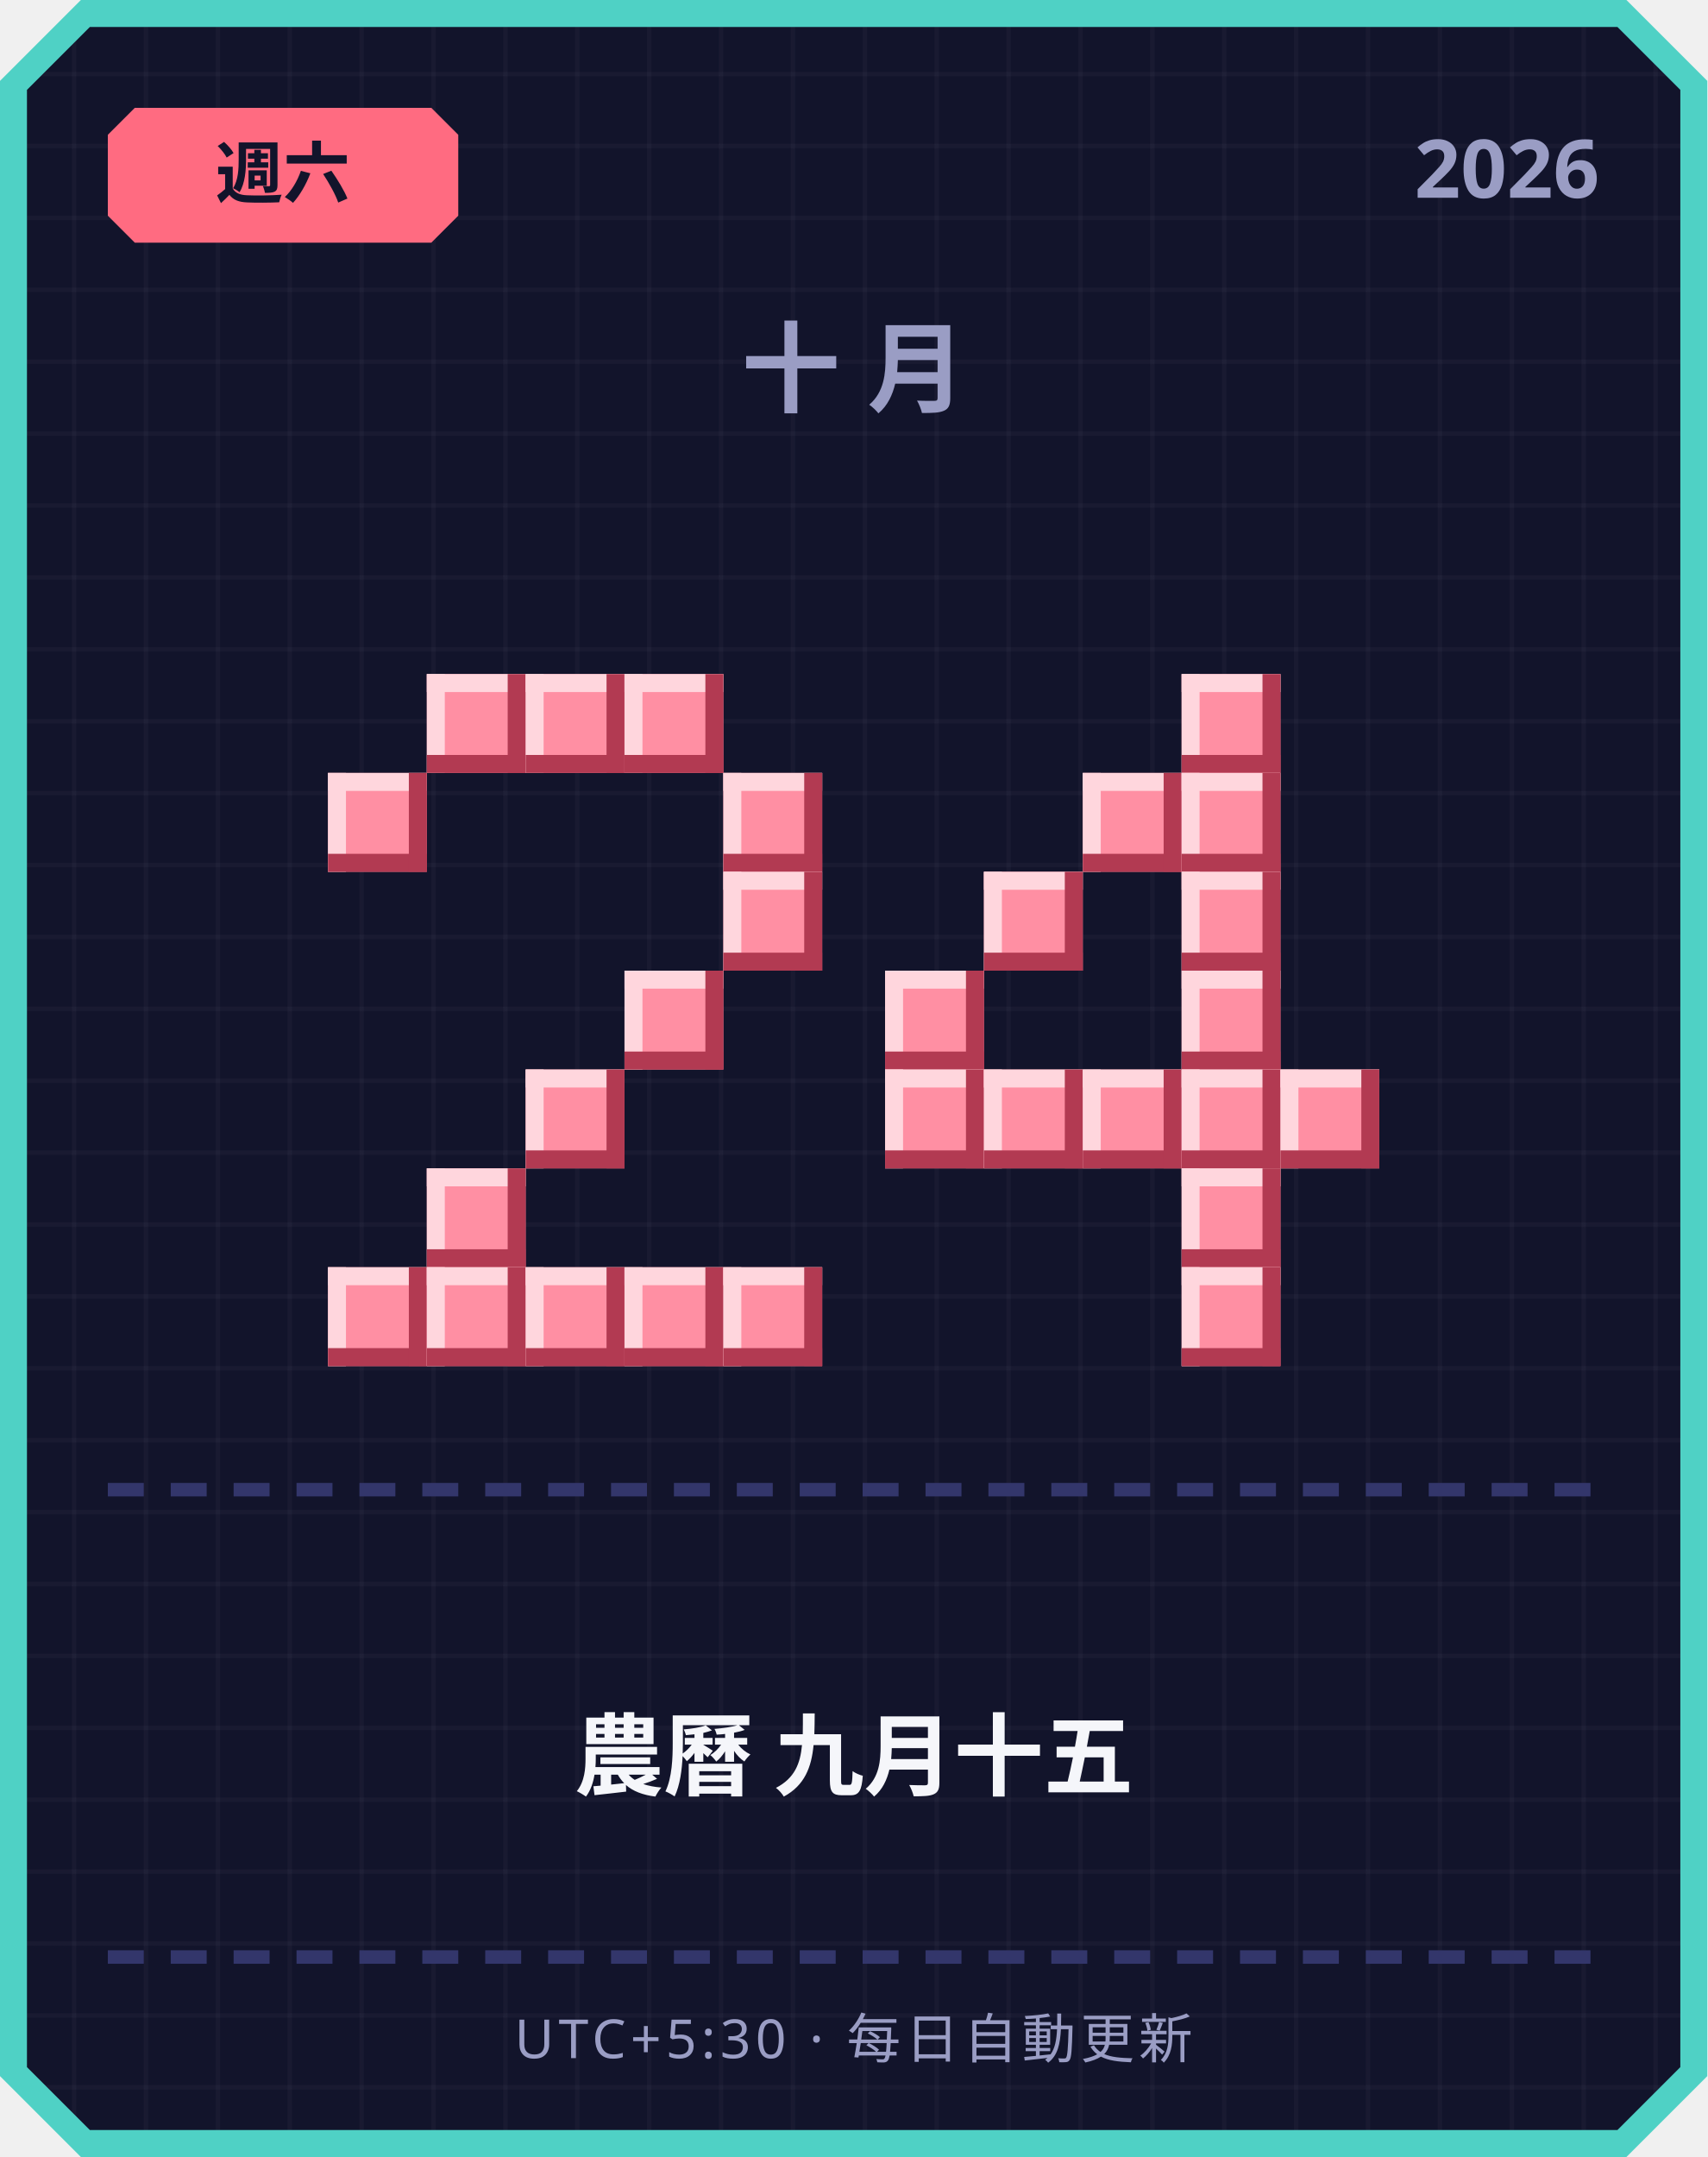
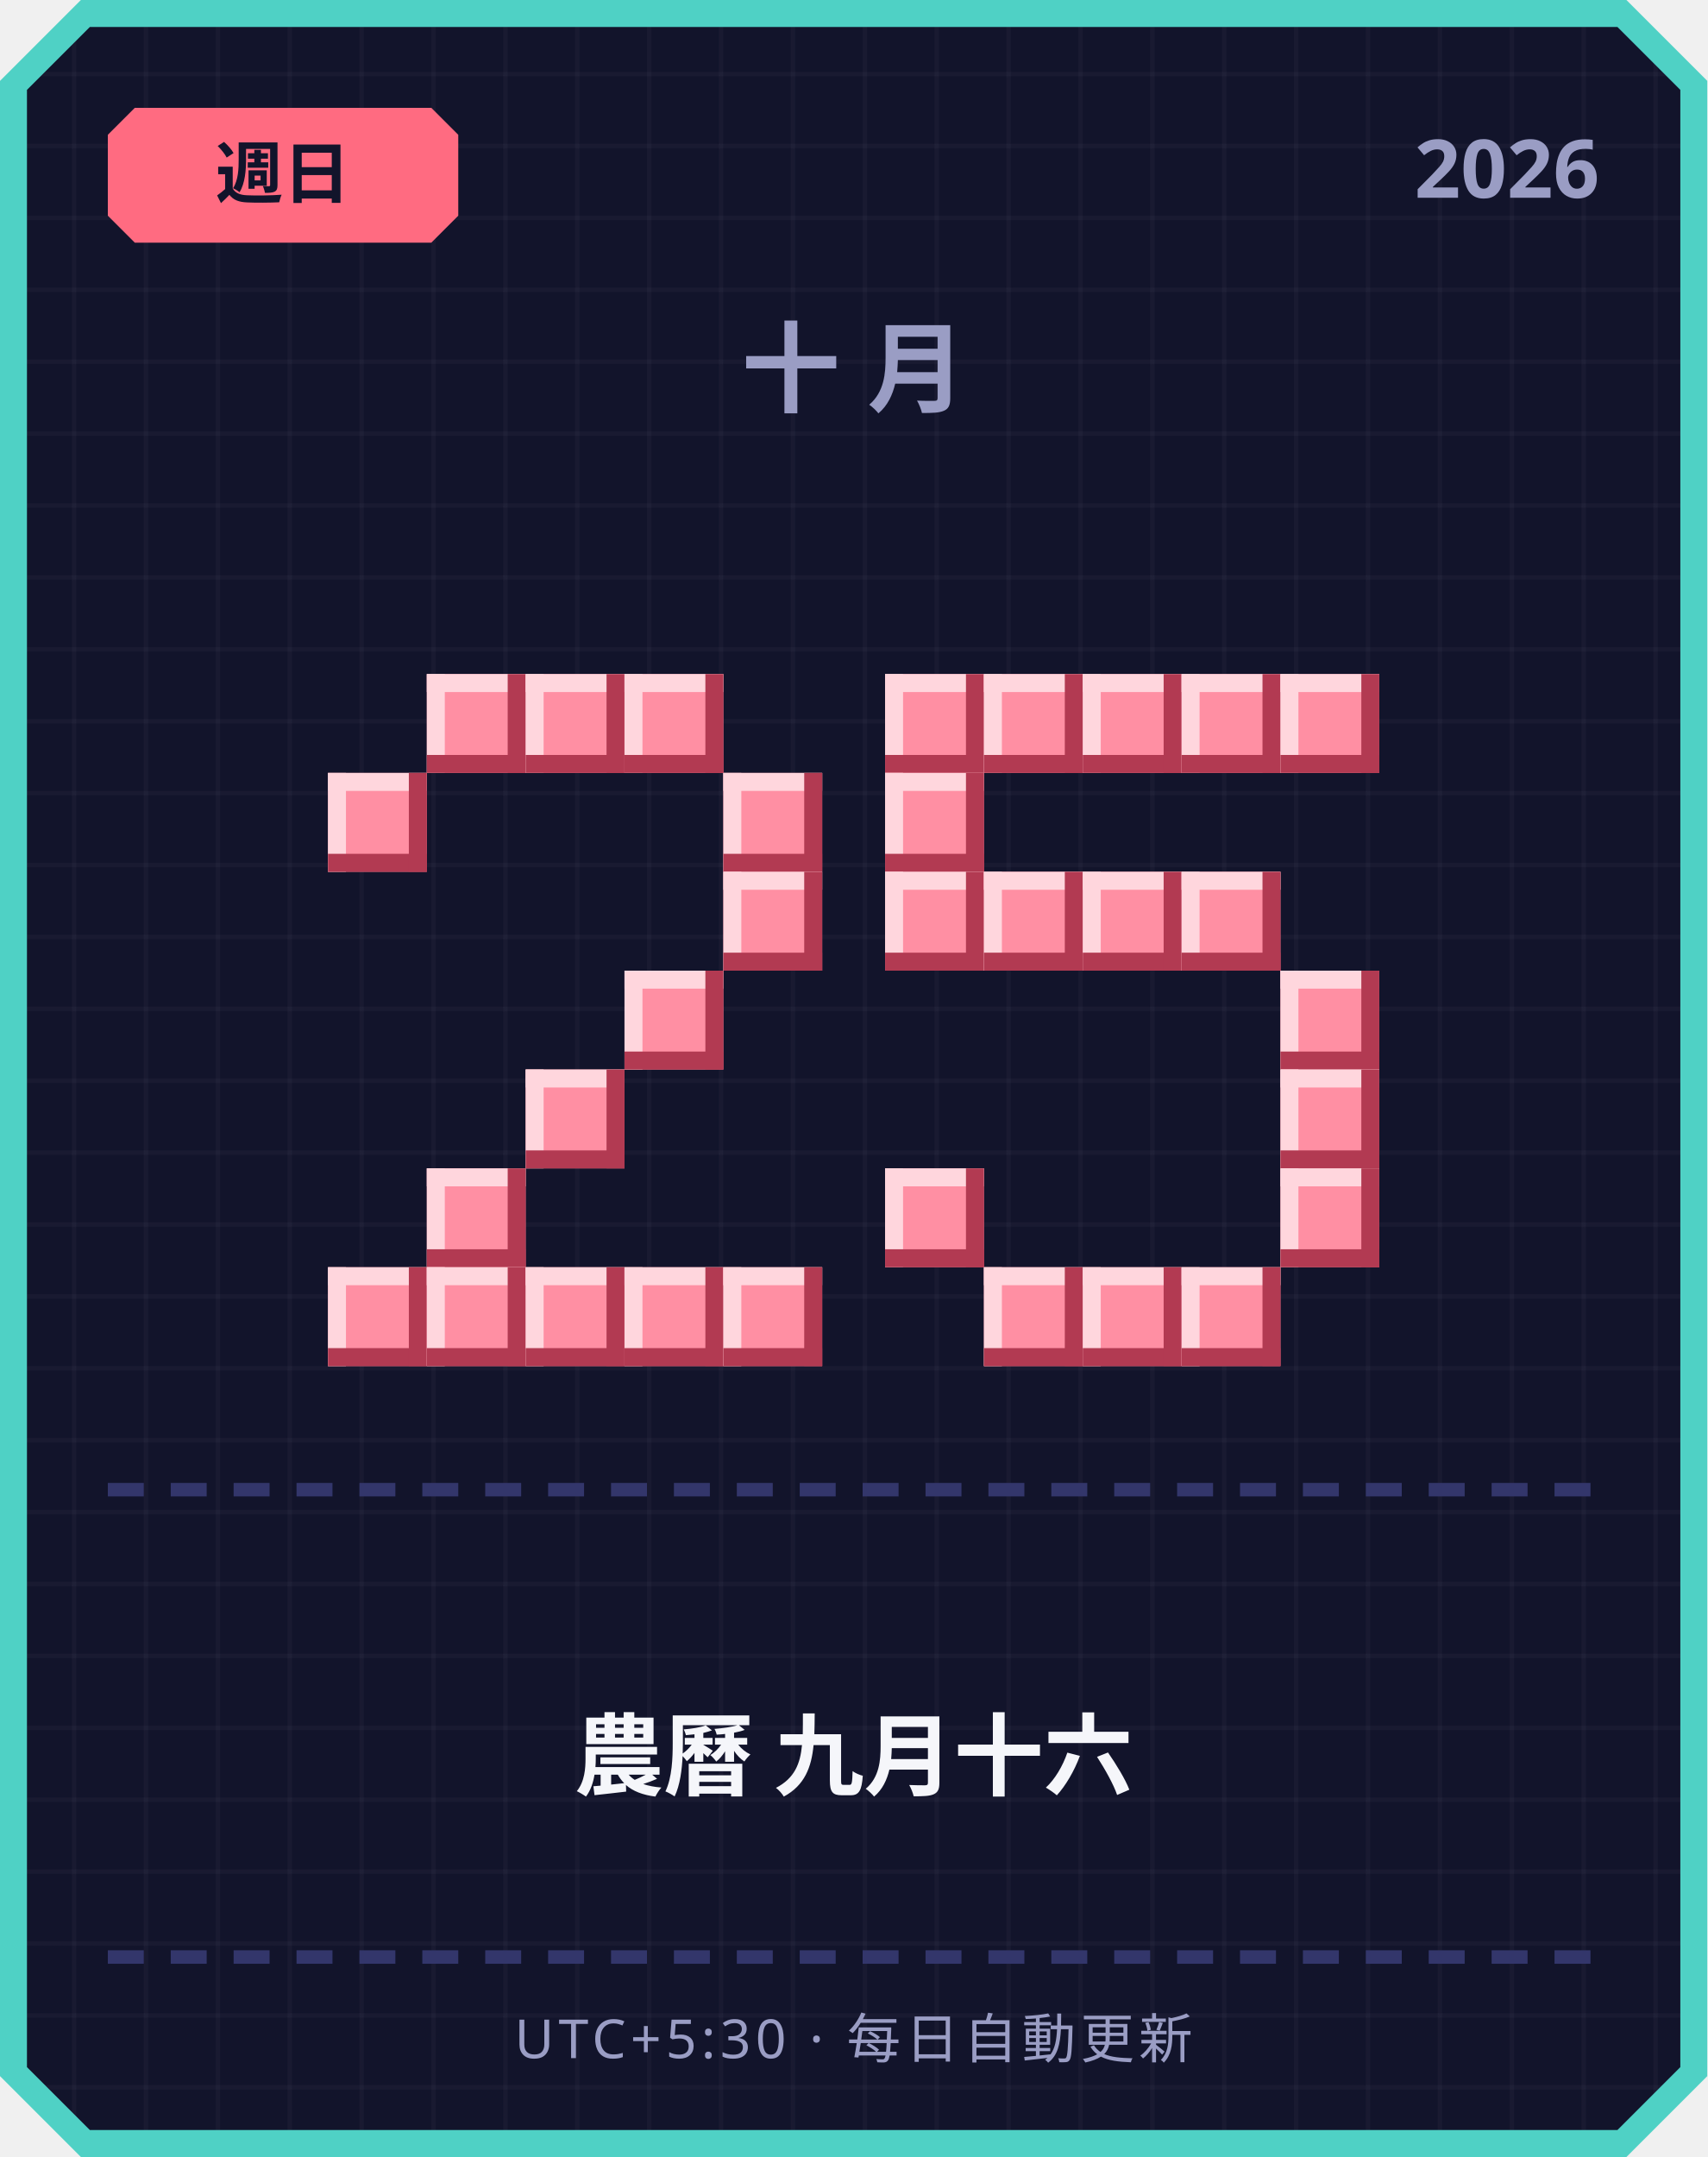
<svg xmlns="http://www.w3.org/2000/svg" width="380" height="480" viewBox="0 0 380 480">
  <defs>
    <pattern id="grid" width="16" height="16" patternUnits="userSpaceOnUse">
      <rect width="16" height="16" fill="#12142b" />
      <rect width="1" height="16" fill="#ffffff" opacity="0.03" />
      <rect width="16" height="1" fill="#ffffff" opacity="0.03" />
    </pattern>
  </defs>
  <path d="M 18,0 L 362,0 L 380,18 L 380,462 L 362,480 L 18,480 L 0,462 L 0,18 Z" fill="#4fd1c5" />
  <path d="M 20,6 L 360,6 L 374,20 L 374,460 L 360,474 L 20,474 L 6,460 L 6,20 Z" fill="url(#grid)" />
  <path d="M 30,24 L 96,24 L 102,30 L 102,48 L 96,54 L 30,54 L 24,48 L 24,30 Z" fill="#ff6b81" />
-   <text x="63" y="44" text-anchor="middle" font-family="'Segoe UI', sans-serif" font-size="15" font-weight="700" fill="#12142b">週六</text>
+   <text x="63" y="44" text-anchor="middle" font-family="'Segoe UI', sans-serif" font-size="15" font-weight="700" fill="#12142b">週日</text>
  <text x="356" y="44" text-anchor="end" font-family="'Segoe UI', sans-serif" font-size="18" font-weight="700" fill="#9a9dc4">2026</text>
  <text x="190" y="90" text-anchor="middle" font-family="'Segoe UI', sans-serif" font-size="22" font-weight="700" letter-spacing="6" fill="#9a9dc4">十月</text>
  <rect x="95" y="150" width="22" height="22" fill="#ff8fa3" />
  <rect x="95" y="150" width="22" height="4" fill="#ffd6dd" />
  <rect x="95" y="150" width="4" height="22" fill="#ffd6dd" />
  <rect x="95" y="168" width="22" height="4" fill="#b23a52" />
  <rect x="113" y="150" width="4" height="22" fill="#b23a52" />
  <rect x="117" y="150" width="22" height="22" fill="#ff8fa3" />
  <rect x="117" y="150" width="22" height="4" fill="#ffd6dd" />
  <rect x="117" y="150" width="4" height="22" fill="#ffd6dd" />
  <rect x="117" y="168" width="22" height="4" fill="#b23a52" />
  <rect x="135" y="150" width="4" height="22" fill="#b23a52" />
  <rect x="139" y="150" width="22" height="22" fill="#ff8fa3" />
  <rect x="139" y="150" width="22" height="4" fill="#ffd6dd" />
  <rect x="139" y="150" width="4" height="22" fill="#ffd6dd" />
  <rect x="139" y="168" width="22" height="4" fill="#b23a52" />
  <rect x="157" y="150" width="4" height="22" fill="#b23a52" />
  <rect x="73" y="172" width="22" height="22" fill="#ff8fa3" />
  <rect x="73" y="172" width="22" height="4" fill="#ffd6dd" />
  <rect x="73" y="172" width="4" height="22" fill="#ffd6dd" />
  <rect x="73" y="190" width="22" height="4" fill="#b23a52" />
  <rect x="91" y="172" width="4" height="22" fill="#b23a52" />
  <rect x="161" y="172" width="22" height="22" fill="#ff8fa3" />
  <rect x="161" y="172" width="22" height="4" fill="#ffd6dd" />
  <rect x="161" y="172" width="4" height="22" fill="#ffd6dd" />
  <rect x="161" y="190" width="22" height="4" fill="#b23a52" />
  <rect x="179" y="172" width="4" height="22" fill="#b23a52" />
  <rect x="161" y="194" width="22" height="22" fill="#ff8fa3" />
  <rect x="161" y="194" width="22" height="4" fill="#ffd6dd" />
  <rect x="161" y="194" width="4" height="22" fill="#ffd6dd" />
  <rect x="161" y="212" width="22" height="4" fill="#b23a52" />
  <rect x="179" y="194" width="4" height="22" fill="#b23a52" />
  <rect x="139" y="216" width="22" height="22" fill="#ff8fa3" />
  <rect x="139" y="216" width="22" height="4" fill="#ffd6dd" />
  <rect x="139" y="216" width="4" height="22" fill="#ffd6dd" />
  <rect x="139" y="234" width="22" height="4" fill="#b23a52" />
  <rect x="157" y="216" width="4" height="22" fill="#b23a52" />
  <rect x="117" y="238" width="22" height="22" fill="#ff8fa3" />
  <rect x="117" y="238" width="22" height="4" fill="#ffd6dd" />
  <rect x="117" y="238" width="4" height="22" fill="#ffd6dd" />
  <rect x="117" y="256" width="22" height="4" fill="#b23a52" />
  <rect x="135" y="238" width="4" height="22" fill="#b23a52" />
  <rect x="95" y="260" width="22" height="22" fill="#ff8fa3" />
  <rect x="95" y="260" width="22" height="4" fill="#ffd6dd" />
  <rect x="95" y="260" width="4" height="22" fill="#ffd6dd" />
  <rect x="95" y="278" width="22" height="4" fill="#b23a52" />
  <rect x="113" y="260" width="4" height="22" fill="#b23a52" />
  <rect x="73" y="282" width="22" height="22" fill="#ff8fa3" />
  <rect x="73" y="282" width="22" height="4" fill="#ffd6dd" />
  <rect x="73" y="282" width="4" height="22" fill="#ffd6dd" />
  <rect x="73" y="300" width="22" height="4" fill="#b23a52" />
  <rect x="91" y="282" width="4" height="22" fill="#b23a52" />
  <rect x="95" y="282" width="22" height="22" fill="#ff8fa3" />
  <rect x="95" y="282" width="22" height="4" fill="#ffd6dd" />
  <rect x="95" y="282" width="4" height="22" fill="#ffd6dd" />
  <rect x="95" y="300" width="22" height="4" fill="#b23a52" />
  <rect x="113" y="282" width="4" height="22" fill="#b23a52" />
  <rect x="117" y="282" width="22" height="22" fill="#ff8fa3" />
  <rect x="117" y="282" width="22" height="4" fill="#ffd6dd" />
  <rect x="117" y="282" width="4" height="22" fill="#ffd6dd" />
  <rect x="117" y="300" width="22" height="4" fill="#b23a52" />
  <rect x="135" y="282" width="4" height="22" fill="#b23a52" />
  <rect x="139" y="282" width="22" height="22" fill="#ff8fa3" />
  <rect x="139" y="282" width="22" height="4" fill="#ffd6dd" />
  <rect x="139" y="282" width="4" height="22" fill="#ffd6dd" />
  <rect x="139" y="300" width="22" height="4" fill="#b23a52" />
  <rect x="157" y="282" width="4" height="22" fill="#b23a52" />
  <rect x="161" y="282" width="22" height="22" fill="#ff8fa3" />
  <rect x="161" y="282" width="22" height="4" fill="#ffd6dd" />
  <rect x="161" y="282" width="4" height="22" fill="#ffd6dd" />
  <rect x="161" y="300" width="22" height="4" fill="#b23a52" />
  <rect x="179" y="282" width="4" height="22" fill="#b23a52" />
+   <rect x="197" y="150" width="22" height="22" fill="#ff8fa3" />
+   <rect x="197" y="150" width="22" height="4" fill="#ffd6dd" />
+   <rect x="197" y="150" width="4" height="22" fill="#ffd6dd" />
+   <rect x="197" y="168" width="22" height="4" fill="#b23a52" />
+   <rect x="215" y="150" width="4" height="22" fill="#b23a52" />
+   <rect x="219" y="150" width="22" height="22" fill="#ff8fa3" />
+   <rect x="219" y="150" width="22" height="4" fill="#ffd6dd" />
+   <rect x="219" y="150" width="4" height="22" fill="#ffd6dd" />
+   <rect x="219" y="168" width="22" height="4" fill="#b23a52" />
+   <rect x="237" y="150" width="4" height="22" fill="#b23a52" />
+   <rect x="241" y="150" width="22" height="22" fill="#ff8fa3" />
+   <rect x="241" y="150" width="22" height="4" fill="#ffd6dd" />
+   <rect x="241" y="150" width="4" height="22" fill="#ffd6dd" />
+   <rect x="241" y="168" width="22" height="4" fill="#b23a52" />
+   <rect x="259" y="150" width="4" height="22" fill="#b23a52" />
  <rect x="263" y="150" width="22" height="22" fill="#ff8fa3" />
  <rect x="263" y="150" width="22" height="4" fill="#ffd6dd" />
  <rect x="263" y="150" width="4" height="22" fill="#ffd6dd" />
  <rect x="263" y="168" width="22" height="4" fill="#b23a52" />
  <rect x="281" y="150" width="4" height="22" fill="#b23a52" />
-   <rect x="241" y="172" width="22" height="22" fill="#ff8fa3" />
-   <rect x="241" y="172" width="22" height="4" fill="#ffd6dd" />
-   <rect x="241" y="172" width="4" height="22" fill="#ffd6dd" />
-   <rect x="241" y="190" width="22" height="4" fill="#b23a52" />
-   <rect x="259" y="172" width="4" height="22" fill="#b23a52" />
-   <rect x="263" y="172" width="22" height="22" fill="#ff8fa3" />
-   <rect x="263" y="172" width="22" height="4" fill="#ffd6dd" />
-   <rect x="263" y="172" width="4" height="22" fill="#ffd6dd" />
-   <rect x="263" y="190" width="22" height="4" fill="#b23a52" />
-   <rect x="281" y="172" width="4" height="22" fill="#b23a52" />
+   <rect x="285" y="150" width="22" height="22" fill="#ff8fa3" />
+   <rect x="285" y="150" width="22" height="4" fill="#ffd6dd" />
+   <rect x="285" y="150" width="4" height="22" fill="#ffd6dd" />
+   <rect x="285" y="168" width="22" height="4" fill="#b23a52" />
+   <rect x="303" y="150" width="4" height="22" fill="#b23a52" />
+   <rect x="197" y="172" width="22" height="22" fill="#ff8fa3" />
+   <rect x="197" y="172" width="22" height="4" fill="#ffd6dd" />
+   <rect x="197" y="172" width="4" height="22" fill="#ffd6dd" />
+   <rect x="197" y="190" width="22" height="4" fill="#b23a52" />
+   <rect x="215" y="172" width="4" height="22" fill="#b23a52" />
+   <rect x="197" y="194" width="22" height="22" fill="#ff8fa3" />
+   <rect x="197" y="194" width="22" height="4" fill="#ffd6dd" />
+   <rect x="197" y="194" width="4" height="22" fill="#ffd6dd" />
+   <rect x="197" y="212" width="22" height="4" fill="#b23a52" />
+   <rect x="215" y="194" width="4" height="22" fill="#b23a52" />
  <rect x="219" y="194" width="22" height="22" fill="#ff8fa3" />
  <rect x="219" y="194" width="22" height="4" fill="#ffd6dd" />
  <rect x="219" y="194" width="4" height="22" fill="#ffd6dd" />
  <rect x="219" y="212" width="22" height="4" fill="#b23a52" />
  <rect x="237" y="194" width="4" height="22" fill="#b23a52" />
+   <rect x="241" y="194" width="22" height="22" fill="#ff8fa3" />
+   <rect x="241" y="194" width="22" height="4" fill="#ffd6dd" />
+   <rect x="241" y="194" width="4" height="22" fill="#ffd6dd" />
+   <rect x="241" y="212" width="22" height="4" fill="#b23a52" />
+   <rect x="259" y="194" width="4" height="22" fill="#b23a52" />
  <rect x="263" y="194" width="22" height="22" fill="#ff8fa3" />
  <rect x="263" y="194" width="22" height="4" fill="#ffd6dd" />
  <rect x="263" y="194" width="4" height="22" fill="#ffd6dd" />
  <rect x="263" y="212" width="22" height="4" fill="#b23a52" />
  <rect x="281" y="194" width="4" height="22" fill="#b23a52" />
-   <rect x="197" y="216" width="22" height="22" fill="#ff8fa3" />
-   <rect x="197" y="216" width="22" height="4" fill="#ffd6dd" />
-   <rect x="197" y="216" width="4" height="22" fill="#ffd6dd" />
-   <rect x="197" y="234" width="22" height="4" fill="#b23a52" />
-   <rect x="215" y="216" width="4" height="22" fill="#b23a52" />
-   <rect x="263" y="216" width="22" height="22" fill="#ff8fa3" />
-   <rect x="263" y="216" width="22" height="4" fill="#ffd6dd" />
-   <rect x="263" y="216" width="4" height="22" fill="#ffd6dd" />
-   <rect x="263" y="234" width="22" height="4" fill="#b23a52" />
-   <rect x="281" y="216" width="4" height="22" fill="#b23a52" />
-   <rect x="197" y="238" width="22" height="22" fill="#ff8fa3" />
-   <rect x="197" y="238" width="22" height="4" fill="#ffd6dd" />
-   <rect x="197" y="238" width="4" height="22" fill="#ffd6dd" />
-   <rect x="197" y="256" width="22" height="4" fill="#b23a52" />
-   <rect x="215" y="238" width="4" height="22" fill="#b23a52" />
-   <rect x="219" y="238" width="22" height="22" fill="#ff8fa3" />
-   <rect x="219" y="238" width="22" height="4" fill="#ffd6dd" />
-   <rect x="219" y="238" width="4" height="22" fill="#ffd6dd" />
-   <rect x="219" y="256" width="22" height="4" fill="#b23a52" />
-   <rect x="237" y="238" width="4" height="22" fill="#b23a52" />
-   <rect x="241" y="238" width="22" height="22" fill="#ff8fa3" />
-   <rect x="241" y="238" width="22" height="4" fill="#ffd6dd" />
-   <rect x="241" y="238" width="4" height="22" fill="#ffd6dd" />
-   <rect x="241" y="256" width="22" height="4" fill="#b23a52" />
-   <rect x="259" y="238" width="4" height="22" fill="#b23a52" />
-   <rect x="263" y="238" width="22" height="22" fill="#ff8fa3" />
-   <rect x="263" y="238" width="22" height="4" fill="#ffd6dd" />
-   <rect x="263" y="238" width="4" height="22" fill="#ffd6dd" />
-   <rect x="263" y="256" width="22" height="4" fill="#b23a52" />
-   <rect x="281" y="238" width="4" height="22" fill="#b23a52" />
+   <rect x="285" y="216" width="22" height="22" fill="#ff8fa3" />
+   <rect x="285" y="216" width="22" height="4" fill="#ffd6dd" />
+   <rect x="285" y="216" width="4" height="22" fill="#ffd6dd" />
+   <rect x="285" y="234" width="22" height="4" fill="#b23a52" />
+   <rect x="303" y="216" width="4" height="22" fill="#b23a52" />
  <rect x="285" y="238" width="22" height="22" fill="#ff8fa3" />
  <rect x="285" y="238" width="22" height="4" fill="#ffd6dd" />
  <rect x="285" y="238" width="4" height="22" fill="#ffd6dd" />
  <rect x="285" y="256" width="22" height="4" fill="#b23a52" />
  <rect x="303" y="238" width="4" height="22" fill="#b23a52" />
-   <rect x="263" y="260" width="22" height="22" fill="#ff8fa3" />
-   <rect x="263" y="260" width="22" height="4" fill="#ffd6dd" />
-   <rect x="263" y="260" width="4" height="22" fill="#ffd6dd" />
-   <rect x="263" y="278" width="22" height="4" fill="#b23a52" />
-   <rect x="281" y="260" width="4" height="22" fill="#b23a52" />
+   <rect x="197" y="260" width="22" height="22" fill="#ff8fa3" />
+   <rect x="197" y="260" width="22" height="4" fill="#ffd6dd" />
+   <rect x="197" y="260" width="4" height="22" fill="#ffd6dd" />
+   <rect x="197" y="278" width="22" height="4" fill="#b23a52" />
+   <rect x="215" y="260" width="4" height="22" fill="#b23a52" />
+   <rect x="285" y="260" width="22" height="22" fill="#ff8fa3" />
+   <rect x="285" y="260" width="22" height="4" fill="#ffd6dd" />
+   <rect x="285" y="260" width="4" height="22" fill="#ffd6dd" />
+   <rect x="285" y="278" width="22" height="4" fill="#b23a52" />
+   <rect x="303" y="260" width="4" height="22" fill="#b23a52" />
+   <rect x="219" y="282" width="22" height="22" fill="#ff8fa3" />
+   <rect x="219" y="282" width="22" height="4" fill="#ffd6dd" />
+   <rect x="219" y="282" width="4" height="22" fill="#ffd6dd" />
+   <rect x="219" y="300" width="22" height="4" fill="#b23a52" />
+   <rect x="237" y="282" width="4" height="22" fill="#b23a52" />
+   <rect x="241" y="282" width="22" height="22" fill="#ff8fa3" />
+   <rect x="241" y="282" width="22" height="4" fill="#ffd6dd" />
+   <rect x="241" y="282" width="4" height="22" fill="#ffd6dd" />
+   <rect x="241" y="300" width="22" height="4" fill="#b23a52" />
+   <rect x="259" y="282" width="4" height="22" fill="#b23a52" />
  <rect x="263" y="282" width="22" height="22" fill="#ff8fa3" />
  <rect x="263" y="282" width="22" height="4" fill="#ffd6dd" />
  <rect x="263" y="282" width="4" height="22" fill="#ffd6dd" />
  <rect x="263" y="300" width="22" height="4" fill="#b23a52" />
  <rect x="281" y="282" width="4" height="22" fill="#b23a52" />
  <rect x="24" y="330" width="8" height="3" fill="#33366b" />
  <rect x="38" y="330" width="8" height="3" fill="#33366b" />
  <rect x="52" y="330" width="8" height="3" fill="#33366b" />
  <rect x="66" y="330" width="8" height="3" fill="#33366b" />
  <rect x="80" y="330" width="8" height="3" fill="#33366b" />
  <rect x="94" y="330" width="8" height="3" fill="#33366b" />
  <rect x="108" y="330" width="8" height="3" fill="#33366b" />
  <rect x="122" y="330" width="8" height="3" fill="#33366b" />
  <rect x="136" y="330" width="8" height="3" fill="#33366b" />
  <rect x="150" y="330" width="8" height="3" fill="#33366b" />
  <rect x="164" y="330" width="8" height="3" fill="#33366b" />
  <rect x="178" y="330" width="8" height="3" fill="#33366b" />
  <rect x="192" y="330" width="8" height="3" fill="#33366b" />
  <rect x="206" y="330" width="8" height="3" fill="#33366b" />
  <rect x="220" y="330" width="8" height="3" fill="#33366b" />
  <rect x="234" y="330" width="8" height="3" fill="#33366b" />
  <rect x="248" y="330" width="8" height="3" fill="#33366b" />
  <rect x="262" y="330" width="8" height="3" fill="#33366b" />
  <rect x="276" y="330" width="8" height="3" fill="#33366b" />
  <rect x="290" y="330" width="8" height="3" fill="#33366b" />
  <rect x="304" y="330" width="8" height="3" fill="#33366b" />
  <rect x="318" y="330" width="8" height="3" fill="#33366b" />
  <rect x="332" y="330" width="8" height="3" fill="#33366b" />
  <rect x="346" y="330" width="8" height="3" fill="#33366b" />
-   <text x="190" y="398" text-anchor="middle" font-family="'Segoe UI', 'Microsoft JhengHei', sans-serif" font-size="20" font-weight="700" fill="#f5f6fa">農曆 九月十五</text>
+   <text x="190" y="398" text-anchor="middle" font-family="'Segoe UI', 'Microsoft JhengHei', sans-serif" font-size="20" font-weight="700" fill="#f5f6fa">農曆 九月十六</text>
  <rect x="24" y="434" width="8" height="3" fill="#33366b" />
  <rect x="38" y="434" width="8" height="3" fill="#33366b" />
  <rect x="52" y="434" width="8" height="3" fill="#33366b" />
  <rect x="66" y="434" width="8" height="3" fill="#33366b" />
  <rect x="80" y="434" width="8" height="3" fill="#33366b" />
  <rect x="94" y="434" width="8" height="3" fill="#33366b" />
  <rect x="108" y="434" width="8" height="3" fill="#33366b" />
  <rect x="122" y="434" width="8" height="3" fill="#33366b" />
  <rect x="136" y="434" width="8" height="3" fill="#33366b" />
  <rect x="150" y="434" width="8" height="3" fill="#33366b" />
  <rect x="164" y="434" width="8" height="3" fill="#33366b" />
  <rect x="178" y="434" width="8" height="3" fill="#33366b" />
  <rect x="192" y="434" width="8" height="3" fill="#33366b" />
  <rect x="206" y="434" width="8" height="3" fill="#33366b" />
  <rect x="220" y="434" width="8" height="3" fill="#33366b" />
  <rect x="234" y="434" width="8" height="3" fill="#33366b" />
  <rect x="248" y="434" width="8" height="3" fill="#33366b" />
  <rect x="262" y="434" width="8" height="3" fill="#33366b" />
  <rect x="276" y="434" width="8" height="3" fill="#33366b" />
  <rect x="290" y="434" width="8" height="3" fill="#33366b" />
  <rect x="304" y="434" width="8" height="3" fill="#33366b" />
  <rect x="318" y="434" width="8" height="3" fill="#33366b" />
  <rect x="332" y="434" width="8" height="3" fill="#33366b" />
  <rect x="346" y="434" width="8" height="3" fill="#33366b" />
  <text x="190" y="458" text-anchor="middle" font-family="'Segoe UI', sans-serif" font-size="12" letter-spacing="1" fill="#9a9dc4">UTC+5:30 · 每日自動更新</text>
</svg>
